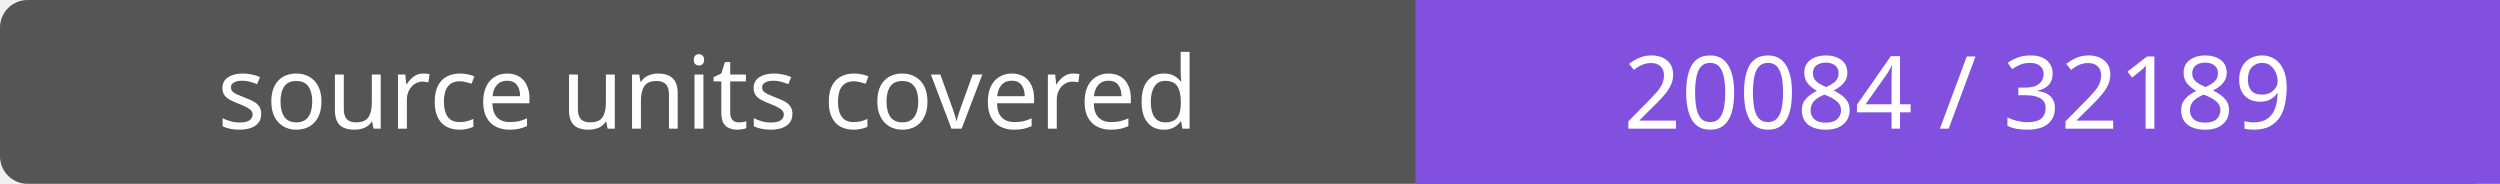
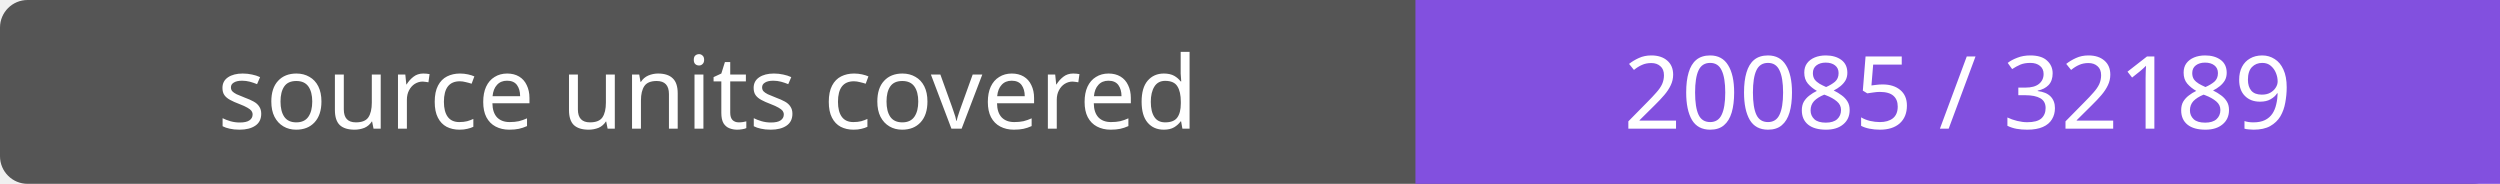
- <svg xmlns="http://www.w3.org/2000/svg" width="272" height="20" role="img" aria-label="source units covered: 20084 / 32189">
+ <svg xmlns="http://www.w3.org/2000/svg" width="272" height="20" role="img" aria-label="source units covered: 20085 / 32189">
  <rect width="272" height="20" rx="3" fill="#555" />
  <path fill="#8250df" d="M154 0h118v20H154z" />
  <g fill="#fff" text-anchor="middle" font-family="Verdana,sans-serif" font-size="11">
    <text x="77.0" y="14">source units covered</text>
-     <text x="213.0" y="14">20084 / 32189</text>
+     <text x="213.0" y="14">20085 / 32189</text>
  </g>
</svg>
